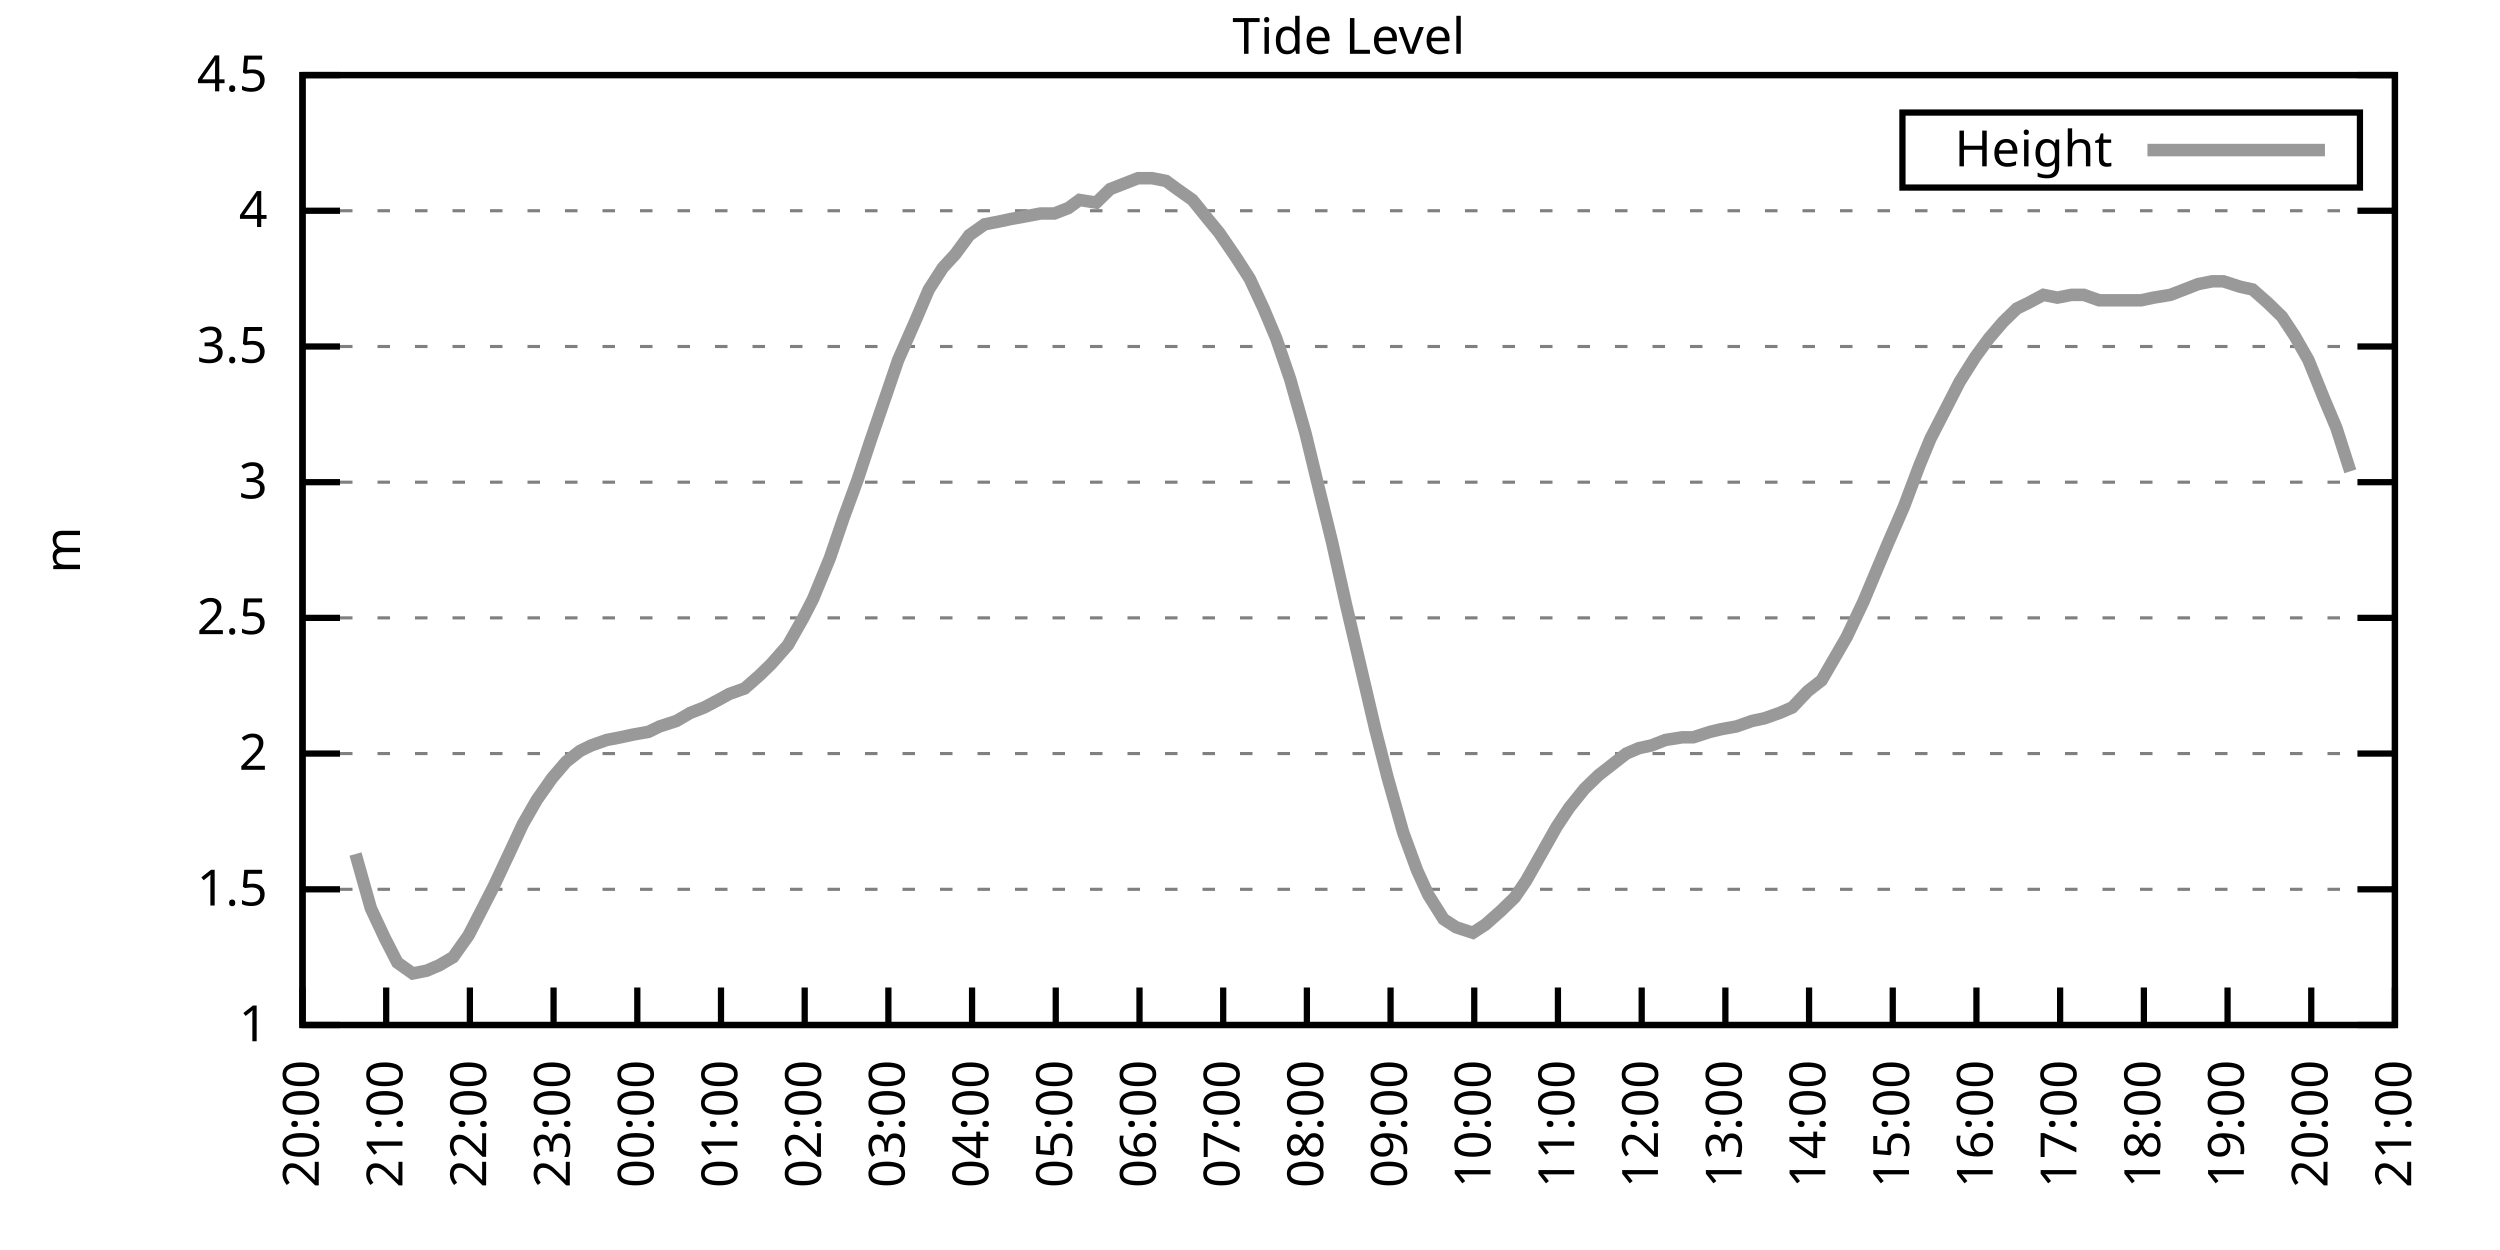
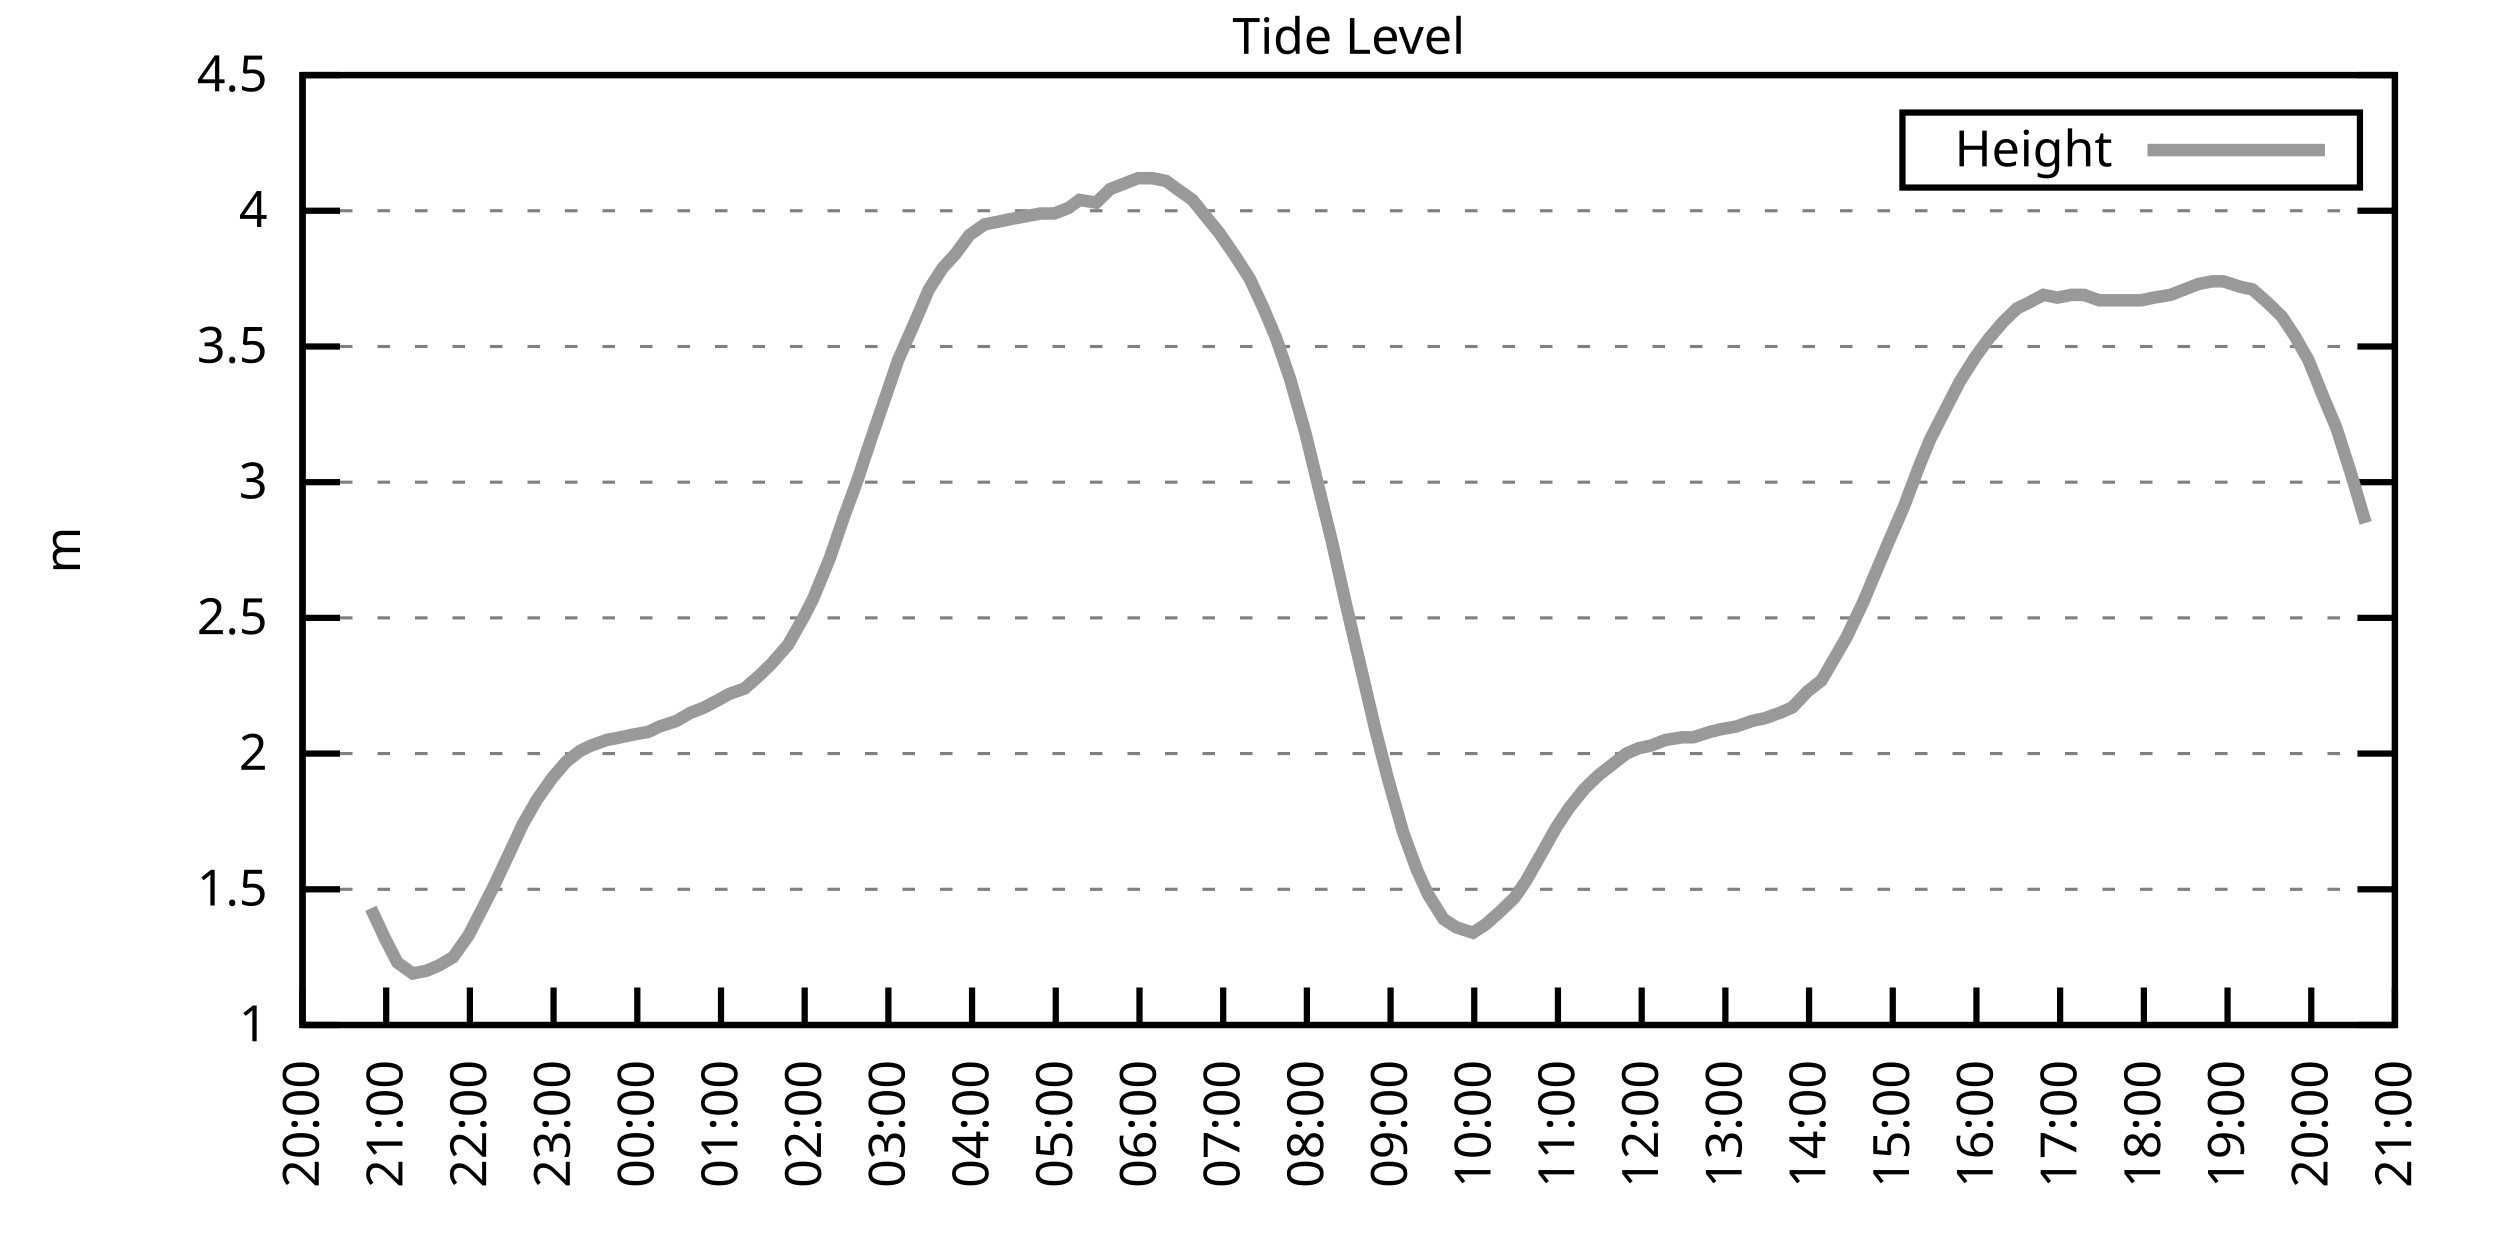
<svg xmlns="http://www.w3.org/2000/svg" xmlns:xlink="http://www.w3.org/1999/xlink" width="400" height="200" viewBox="0 0 400 200">
  <g id="gnuplot_canvas">
    <rect x="0" y="0" width="400" height="200" fill="none" />
    <defs>
      <circle id="gpDot" r="0.5" stroke-width="0.5" stroke="currentColor" />
      <path id="gpPt0" stroke-width="0.333" stroke="currentColor" d="M-1,0 h2 M0,-1 v2" />
      <path id="gpPt1" stroke-width="0.333" stroke="currentColor" d="M-1,-1 L1,1 M1,-1 L-1,1" />
      <path id="gpPt2" stroke-width="0.333" stroke="currentColor" d="M-1,0 L1,0 M0,-1 L0,1 M-1,-1 L1,1 M-1,1 L1,-1" />
      <rect id="gpPt3" stroke-width="0.333" stroke="currentColor" x="-1" y="-1" width="2" height="2" />
      <rect id="gpPt4" stroke-width="0.333" stroke="currentColor" fill="currentColor" x="-1" y="-1" width="2" height="2" />
      <circle id="gpPt5" stroke-width="0.333" stroke="currentColor" cx="0" cy="0" r="1" />
      <use xlink:href="#gpPt5" id="gpPt6" fill="currentColor" stroke="none" />
      <path id="gpPt7" stroke-width="0.333" stroke="currentColor" d="M0,-1.33 L-1.33,0.67 L1.33,0.67 z" />
      <use xlink:href="#gpPt7" id="gpPt8" fill="currentColor" stroke="none" />
      <use xlink:href="#gpPt7" id="gpPt9" stroke="currentColor" transform="rotate(180)" />
      <use xlink:href="#gpPt9" id="gpPt10" fill="currentColor" stroke="none" />
      <use xlink:href="#gpPt3" id="gpPt11" stroke="currentColor" transform="rotate(45)" />
      <use xlink:href="#gpPt11" id="gpPt12" fill="currentColor" stroke="none" />
      <path id="gpPt13" stroke-width="0.333" stroke="currentColor" d="M0,1.330 L1.265,0.411 L0.782,-1.067 L-0.782,-1.076 L-1.265,0.411 z" />
      <use xlink:href="#gpPt13" id="gpPt14" fill="currentColor" stroke="none" />
      <filter id="textbox" filterUnits="objectBoundingBox" x="0" y="0" height="1" width="1">
        <feFlood flood-color="white" flood-opacity="1" result="bgnd" />
        <feComposite in="SourceGraphic" in2="bgnd" operator="atop" />
      </filter>
      <filter id="greybox" filterUnits="objectBoundingBox" x="0" y="0" height="1" width="1">
        <feFlood flood-color="lightgrey" flood-opacity="1" result="grey" />
        <feComposite in="SourceGraphic" in2="grey" operator="atop" />
      </filter>
    </defs>
    <g fill="none" color="white" stroke="currentColor" stroke-width="1.00" stroke-linecap="butt" stroke-linejoin="miter">
</g>
    <g fill="none" color="black" stroke="currentColor" stroke-width="1.00" stroke-linecap="butt" stroke-linejoin="miter">
      <g stroke="none" shape-rendering="crispEdges">
        <polygon fill="rgb(255, 255, 255)" points="48.40,164.00 383.18,164.00 383.18,12.02 48.40,12.02 " />
      </g>
    </g>
    <g fill="none" color="black" stroke="currentColor" stroke-width="1.00" stroke-linecap="butt" stroke-linejoin="miter">
</g>
    <g fill="none" color="black" stroke="black" stroke-width="0.50" stroke-linecap="butt" stroke-linejoin="miter">
</g>
    <g fill="none" color="gray" stroke="currentColor" stroke-width="0.50" stroke-linecap="butt" stroke-linejoin="miter">
      <path stroke="gray" stroke-dasharray="2,4" class="gridline" d="M48.40,164.00 L383.19,164.00  " />
    </g>
    <g fill="none" color="gray" stroke="gray" stroke-width="1.00" stroke-linecap="butt" stroke-linejoin="miter">
</g>
    <g fill="none" color="black" stroke="currentColor" stroke-width="1.00" stroke-linecap="butt" stroke-linejoin="miter">
      <path stroke="black" d="M48.40,164.00 L54.40,164.00 M383.19,164.00 L377.19,164.00  " />
      <g transform="translate(42.80,166.60)" stroke="none" fill="black" font-family="Sans" font-size="8.00" text-anchor="end">
        <text>
          <tspan font-family="Sans"> 1</tspan>
        </text>
      </g>
    </g>
    <g fill="none" color="black" stroke="currentColor" stroke-width="1.00" stroke-linecap="butt" stroke-linejoin="miter">
</g>
    <g fill="none" color="black" stroke="black" stroke-width="0.50" stroke-linecap="butt" stroke-linejoin="miter">
</g>
    <g fill="none" color="gray" stroke="currentColor" stroke-width="0.50" stroke-linecap="butt" stroke-linejoin="miter">
      <path stroke="gray" stroke-dasharray="2,4" class="gridline" d="M48.40,142.29 L383.19,142.29  " />
    </g>
    <g fill="none" color="gray" stroke="gray" stroke-width="1.00" stroke-linecap="butt" stroke-linejoin="miter">
</g>
    <g fill="none" color="black" stroke="currentColor" stroke-width="1.00" stroke-linecap="butt" stroke-linejoin="miter">
      <path stroke="black" d="M48.40,142.29 L54.40,142.29 M383.19,142.29 L377.19,142.29  " />
      <g transform="translate(42.80,144.89)" stroke="none" fill="black" font-family="Sans" font-size="8.00" text-anchor="end">
        <text>
          <tspan font-family="Sans"> 1.5</tspan>
        </text>
      </g>
    </g>
    <g fill="none" color="black" stroke="currentColor" stroke-width="1.00" stroke-linecap="butt" stroke-linejoin="miter">
</g>
    <g fill="none" color="black" stroke="black" stroke-width="0.50" stroke-linecap="butt" stroke-linejoin="miter">
</g>
    <g fill="none" color="gray" stroke="currentColor" stroke-width="0.50" stroke-linecap="butt" stroke-linejoin="miter">
      <path stroke="gray" stroke-dasharray="2,4" class="gridline" d="M48.40,120.57 L383.19,120.57  " />
    </g>
    <g fill="none" color="gray" stroke="gray" stroke-width="1.00" stroke-linecap="butt" stroke-linejoin="miter">
</g>
    <g fill="none" color="black" stroke="currentColor" stroke-width="1.00" stroke-linecap="butt" stroke-linejoin="miter">
      <path stroke="black" d="M48.40,120.57 L54.40,120.57 M383.19,120.57 L377.19,120.57  " />
      <g transform="translate(42.80,123.17)" stroke="none" fill="black" font-family="Sans" font-size="8.00" text-anchor="end">
        <text>
          <tspan font-family="Sans"> 2</tspan>
        </text>
      </g>
    </g>
    <g fill="none" color="black" stroke="currentColor" stroke-width="1.00" stroke-linecap="butt" stroke-linejoin="miter">
</g>
    <g fill="none" color="black" stroke="black" stroke-width="0.50" stroke-linecap="butt" stroke-linejoin="miter">
</g>
    <g fill="none" color="gray" stroke="currentColor" stroke-width="0.50" stroke-linecap="butt" stroke-linejoin="miter">
      <path stroke="gray" stroke-dasharray="2,4" class="gridline" d="M48.40,98.86 L383.19,98.86  " />
    </g>
    <g fill="none" color="gray" stroke="gray" stroke-width="1.00" stroke-linecap="butt" stroke-linejoin="miter">
</g>
    <g fill="none" color="black" stroke="currentColor" stroke-width="1.00" stroke-linecap="butt" stroke-linejoin="miter">
      <path stroke="black" d="M48.40,98.86 L54.40,98.86 M383.19,98.86 L377.19,98.86  " />
      <g transform="translate(42.80,101.46)" stroke="none" fill="black" font-family="Sans" font-size="8.00" text-anchor="end">
        <text>
          <tspan font-family="Sans"> 2.5</tspan>
        </text>
      </g>
    </g>
    <g fill="none" color="black" stroke="currentColor" stroke-width="1.00" stroke-linecap="butt" stroke-linejoin="miter">
</g>
    <g fill="none" color="black" stroke="black" stroke-width="0.50" stroke-linecap="butt" stroke-linejoin="miter">
</g>
    <g fill="none" color="gray" stroke="currentColor" stroke-width="0.50" stroke-linecap="butt" stroke-linejoin="miter">
      <path stroke="gray" stroke-dasharray="2,4" class="gridline" d="M48.40,77.15 L383.19,77.15  " />
    </g>
    <g fill="none" color="gray" stroke="gray" stroke-width="1.00" stroke-linecap="butt" stroke-linejoin="miter">
</g>
    <g fill="none" color="black" stroke="currentColor" stroke-width="1.00" stroke-linecap="butt" stroke-linejoin="miter">
      <path stroke="black" d="M48.40,77.15 L54.40,77.15 M383.19,77.15 L377.19,77.15  " />
      <g transform="translate(42.80,79.75)" stroke="none" fill="black" font-family="Sans" font-size="8.00" text-anchor="end">
        <text>
          <tspan font-family="Sans"> 3</tspan>
        </text>
      </g>
    </g>
    <g fill="none" color="black" stroke="currentColor" stroke-width="1.00" stroke-linecap="butt" stroke-linejoin="miter">
</g>
    <g fill="none" color="black" stroke="black" stroke-width="0.50" stroke-linecap="butt" stroke-linejoin="miter">
</g>
    <g fill="none" color="gray" stroke="currentColor" stroke-width="0.50" stroke-linecap="butt" stroke-linejoin="miter">
      <path stroke="gray" stroke-dasharray="2,4" class="gridline" d="M48.40,55.44 L383.19,55.44  " />
    </g>
    <g fill="none" color="gray" stroke="gray" stroke-width="1.00" stroke-linecap="butt" stroke-linejoin="miter">
</g>
    <g fill="none" color="black" stroke="currentColor" stroke-width="1.00" stroke-linecap="butt" stroke-linejoin="miter">
      <path stroke="black" d="M48.40,55.44 L54.40,55.44 M383.19,55.44 L377.19,55.44  " />
      <g transform="translate(42.80,58.04)" stroke="none" fill="black" font-family="Sans" font-size="8.00" text-anchor="end">
        <text>
          <tspan font-family="Sans"> 3.5</tspan>
        </text>
      </g>
    </g>
    <g fill="none" color="black" stroke="currentColor" stroke-width="1.00" stroke-linecap="butt" stroke-linejoin="miter">
</g>
    <g fill="none" color="black" stroke="black" stroke-width="0.50" stroke-linecap="butt" stroke-linejoin="miter">
</g>
    <g fill="none" color="gray" stroke="currentColor" stroke-width="0.50" stroke-linecap="butt" stroke-linejoin="miter">
      <path stroke="gray" stroke-dasharray="2,4" class="gridline" d="M48.40,33.72 L383.19,33.72  " />
    </g>
    <g fill="none" color="gray" stroke="gray" stroke-width="1.00" stroke-linecap="butt" stroke-linejoin="miter">
</g>
    <g fill="none" color="black" stroke="currentColor" stroke-width="1.00" stroke-linecap="butt" stroke-linejoin="miter">
      <path stroke="black" d="M48.40,33.72 L54.40,33.72 M383.19,33.72 L377.19,33.72  " />
      <g transform="translate(42.80,36.32)" stroke="none" fill="black" font-family="Sans" font-size="8.00" text-anchor="end">
        <text>
          <tspan font-family="Sans"> 4</tspan>
        </text>
      </g>
    </g>
    <g fill="none" color="black" stroke="currentColor" stroke-width="1.00" stroke-linecap="butt" stroke-linejoin="miter">
</g>
    <g fill="none" color="black" stroke="black" stroke-width="0.50" stroke-linecap="butt" stroke-linejoin="miter">
</g>
    <g fill="none" color="gray" stroke="currentColor" stroke-width="0.50" stroke-linecap="butt" stroke-linejoin="miter">
      <path stroke="gray" stroke-dasharray="2,4" class="gridline" d="M48.40,12.01 L383.19,12.01  " />
    </g>
    <g fill="none" color="gray" stroke="gray" stroke-width="1.00" stroke-linecap="butt" stroke-linejoin="miter">
</g>
    <g fill="none" color="black" stroke="currentColor" stroke-width="1.00" stroke-linecap="butt" stroke-linejoin="miter">
      <path stroke="black" d="M48.40,12.01 L54.40,12.01 M383.19,12.01 L377.19,12.01  " />
      <g transform="translate(42.80,14.61)" stroke="none" fill="black" font-family="Sans" font-size="8.00" text-anchor="end">
        <text>
          <tspan font-family="Sans"> 4.5</tspan>
        </text>
      </g>
    </g>
    <g fill="none" color="black" stroke="currentColor" stroke-width="1.00" stroke-linecap="butt" stroke-linejoin="miter">
      <path stroke="black" d="M48.40,164.00 L48.40,158.00  " />
      <g transform="translate(51.00,169.60) rotate(270.00)" stroke="none" fill="black" font-family="Sans" font-size="8.00" text-anchor="end">
        <text>
          <tspan font-family="Sans">20:00</tspan>
        </text>
      </g>
    </g>
    <g fill="none" color="black" stroke="currentColor" stroke-width="1.00" stroke-linecap="butt" stroke-linejoin="miter">
      <path stroke="black" d="M61.79,164.00 L61.79,158.00  " />
      <g transform="translate(64.39,169.60) rotate(270.00)" stroke="none" fill="black" font-family="Sans" font-size="8.00" text-anchor="end">
        <text>
          <tspan font-family="Sans">21:00</tspan>
        </text>
      </g>
    </g>
    <g fill="none" color="black" stroke="currentColor" stroke-width="1.00" stroke-linecap="butt" stroke-linejoin="miter">
      <path stroke="black" d="M75.18,164.00 L75.18,158.00  " />
      <g transform="translate(77.78,169.60) rotate(270.00)" stroke="none" fill="black" font-family="Sans" font-size="8.00" text-anchor="end">
        <text>
          <tspan font-family="Sans">22:00</tspan>
        </text>
      </g>
    </g>
    <g fill="none" color="black" stroke="currentColor" stroke-width="1.00" stroke-linecap="butt" stroke-linejoin="miter">
      <path stroke="black" d="M88.57,164.00 L88.57,158.00  " />
      <g transform="translate(91.17,169.60) rotate(270.00)" stroke="none" fill="black" font-family="Sans" font-size="8.00" text-anchor="end">
        <text>
          <tspan font-family="Sans">23:00</tspan>
        </text>
      </g>
    </g>
    <g fill="none" color="black" stroke="currentColor" stroke-width="1.00" stroke-linecap="butt" stroke-linejoin="miter">
      <path stroke="black" d="M101.97,164.00 L101.97,158.00  " />
      <g transform="translate(104.57,169.60) rotate(270.00)" stroke="none" fill="black" font-family="Sans" font-size="8.00" text-anchor="end">
        <text>
          <tspan font-family="Sans">00:00</tspan>
        </text>
      </g>
    </g>
    <g fill="none" color="black" stroke="currentColor" stroke-width="1.00" stroke-linecap="butt" stroke-linejoin="miter">
      <path stroke="black" d="M115.36,164.00 L115.36,158.00  " />
      <g transform="translate(117.96,169.60) rotate(270.00)" stroke="none" fill="black" font-family="Sans" font-size="8.00" text-anchor="end">
        <text>
          <tspan font-family="Sans">01:00</tspan>
        </text>
      </g>
    </g>
    <g fill="none" color="black" stroke="currentColor" stroke-width="1.00" stroke-linecap="butt" stroke-linejoin="miter">
      <path stroke="black" d="M128.75,164.00 L128.75,158.00  " />
      <g transform="translate(131.35,169.60) rotate(270.00)" stroke="none" fill="black" font-family="Sans" font-size="8.00" text-anchor="end">
        <text>
          <tspan font-family="Sans">02:00</tspan>
        </text>
      </g>
    </g>
    <g fill="none" color="black" stroke="currentColor" stroke-width="1.00" stroke-linecap="butt" stroke-linejoin="miter">
      <path stroke="black" d="M142.14,164.00 L142.14,158.00  " />
      <g transform="translate(144.74,169.60) rotate(270.00)" stroke="none" fill="black" font-family="Sans" font-size="8.00" text-anchor="end">
        <text>
          <tspan font-family="Sans">03:00</tspan>
        </text>
      </g>
    </g>
    <g fill="none" color="black" stroke="currentColor" stroke-width="1.00" stroke-linecap="butt" stroke-linejoin="miter">
      <path stroke="black" d="M155.53,164.00 L155.53,158.00  " />
      <g transform="translate(158.13,169.60) rotate(270.00)" stroke="none" fill="black" font-family="Sans" font-size="8.00" text-anchor="end">
        <text>
          <tspan font-family="Sans">04:00</tspan>
        </text>
      </g>
    </g>
    <g fill="none" color="black" stroke="currentColor" stroke-width="1.00" stroke-linecap="butt" stroke-linejoin="miter">
      <path stroke="black" d="M168.92,164.00 L168.92,158.00  " />
      <g transform="translate(171.52,169.60) rotate(270.00)" stroke="none" fill="black" font-family="Sans" font-size="8.00" text-anchor="end">
        <text>
          <tspan font-family="Sans">05:00</tspan>
        </text>
      </g>
    </g>
    <g fill="none" color="black" stroke="currentColor" stroke-width="1.00" stroke-linecap="butt" stroke-linejoin="miter">
      <path stroke="black" d="M182.32,164.00 L182.32,158.00  " />
      <g transform="translate(184.92,169.60) rotate(270.00)" stroke="none" fill="black" font-family="Sans" font-size="8.00" text-anchor="end">
        <text>
          <tspan font-family="Sans">06:00</tspan>
        </text>
      </g>
    </g>
    <g fill="none" color="black" stroke="currentColor" stroke-width="1.00" stroke-linecap="butt" stroke-linejoin="miter">
      <path stroke="black" d="M195.71,164.00 L195.71,158.00  " />
      <g transform="translate(198.31,169.60) rotate(270.00)" stroke="none" fill="black" font-family="Sans" font-size="8.00" text-anchor="end">
        <text>
          <tspan font-family="Sans">07:00</tspan>
        </text>
      </g>
    </g>
    <g fill="none" color="black" stroke="currentColor" stroke-width="1.00" stroke-linecap="butt" stroke-linejoin="miter">
      <path stroke="black" d="M209.10,164.00 L209.10,158.00  " />
      <g transform="translate(211.70,169.60) rotate(270.00)" stroke="none" fill="black" font-family="Sans" font-size="8.00" text-anchor="end">
        <text>
          <tspan font-family="Sans">08:00</tspan>
        </text>
      </g>
    </g>
    <g fill="none" color="black" stroke="currentColor" stroke-width="1.00" stroke-linecap="butt" stroke-linejoin="miter">
      <path stroke="black" d="M222.49,164.00 L222.49,158.00  " />
      <g transform="translate(225.09,169.60) rotate(270.00)" stroke="none" fill="black" font-family="Sans" font-size="8.00" text-anchor="end">
        <text>
          <tspan font-family="Sans">09:00</tspan>
        </text>
      </g>
    </g>
    <g fill="none" color="black" stroke="currentColor" stroke-width="1.00" stroke-linecap="butt" stroke-linejoin="miter">
      <path stroke="black" d="M235.88,164.00 L235.88,158.00  " />
      <g transform="translate(238.48,169.60) rotate(270.00)" stroke="none" fill="black" font-family="Sans" font-size="8.00" text-anchor="end">
        <text>
          <tspan font-family="Sans">10:00</tspan>
        </text>
      </g>
    </g>
    <g fill="none" color="black" stroke="currentColor" stroke-width="1.00" stroke-linecap="butt" stroke-linejoin="miter">
      <path stroke="black" d="M249.27,164.00 L249.27,158.00  " />
      <g transform="translate(251.87,169.60) rotate(270.00)" stroke="none" fill="black" font-family="Sans" font-size="8.00" text-anchor="end">
        <text>
          <tspan font-family="Sans">11:00</tspan>
        </text>
      </g>
    </g>
    <g fill="none" color="black" stroke="currentColor" stroke-width="1.00" stroke-linecap="butt" stroke-linejoin="miter">
      <path stroke="black" d="M262.67,164.00 L262.67,158.00  " />
      <g transform="translate(265.27,169.60) rotate(270.00)" stroke="none" fill="black" font-family="Sans" font-size="8.00" text-anchor="end">
        <text>
          <tspan font-family="Sans">12:00</tspan>
        </text>
      </g>
    </g>
    <g fill="none" color="black" stroke="currentColor" stroke-width="1.00" stroke-linecap="butt" stroke-linejoin="miter">
      <path stroke="black" d="M276.06,164.00 L276.06,158.00  " />
      <g transform="translate(278.66,169.60) rotate(270.00)" stroke="none" fill="black" font-family="Sans" font-size="8.00" text-anchor="end">
        <text>
          <tspan font-family="Sans">13:00</tspan>
        </text>
      </g>
    </g>
    <g fill="none" color="black" stroke="currentColor" stroke-width="1.00" stroke-linecap="butt" stroke-linejoin="miter">
      <path stroke="black" d="M289.45,164.00 L289.45,158.00  " />
      <g transform="translate(292.05,169.60) rotate(270.00)" stroke="none" fill="black" font-family="Sans" font-size="8.00" text-anchor="end">
        <text>
          <tspan font-family="Sans">14:00</tspan>
        </text>
      </g>
    </g>
    <g fill="none" color="black" stroke="currentColor" stroke-width="1.00" stroke-linecap="butt" stroke-linejoin="miter">
      <path stroke="black" d="M302.84,164.00 L302.84,158.00  " />
      <g transform="translate(305.44,169.60) rotate(270.00)" stroke="none" fill="black" font-family="Sans" font-size="8.00" text-anchor="end">
        <text>
          <tspan font-family="Sans">15:00</tspan>
        </text>
      </g>
    </g>
    <g fill="none" color="black" stroke="currentColor" stroke-width="1.00" stroke-linecap="butt" stroke-linejoin="miter">
      <path stroke="black" d="M316.23,164.00 L316.23,158.00  " />
      <g transform="translate(318.83,169.60) rotate(270.00)" stroke="none" fill="black" font-family="Sans" font-size="8.00" text-anchor="end">
        <text>
          <tspan font-family="Sans">16:00</tspan>
        </text>
      </g>
    </g>
    <g fill="none" color="black" stroke="currentColor" stroke-width="1.00" stroke-linecap="butt" stroke-linejoin="miter">
      <path stroke="black" d="M329.62,164.00 L329.62,158.00  " />
      <g transform="translate(332.22,169.60) rotate(270.00)" stroke="none" fill="black" font-family="Sans" font-size="8.00" text-anchor="end">
        <text>
          <tspan font-family="Sans">17:00</tspan>
        </text>
      </g>
    </g>
    <g fill="none" color="black" stroke="currentColor" stroke-width="1.00" stroke-linecap="butt" stroke-linejoin="miter">
      <path stroke="black" d="M343.02,164.00 L343.02,158.00  " />
      <g transform="translate(345.62,169.60) rotate(270.00)" stroke="none" fill="black" font-family="Sans" font-size="8.00" text-anchor="end">
        <text>
          <tspan font-family="Sans">18:00</tspan>
        </text>
      </g>
    </g>
    <g fill="none" color="black" stroke="currentColor" stroke-width="1.00" stroke-linecap="butt" stroke-linejoin="miter">
      <path stroke="black" d="M356.41,164.00 L356.41,158.00  " />
      <g transform="translate(359.01,169.60) rotate(270.00)" stroke="none" fill="black" font-family="Sans" font-size="8.00" text-anchor="end">
        <text>
          <tspan font-family="Sans">19:00</tspan>
        </text>
      </g>
    </g>
    <g fill="none" color="black" stroke="currentColor" stroke-width="1.00" stroke-linecap="butt" stroke-linejoin="miter">
      <path stroke="black" d="M369.80,164.00 L369.80,158.00  " />
      <g transform="translate(372.40,169.60) rotate(270.00)" stroke="none" fill="black" font-family="Sans" font-size="8.00" text-anchor="end">
        <text>
          <tspan font-family="Sans">20:00</tspan>
        </text>
      </g>
    </g>
    <g fill="none" color="black" stroke="currentColor" stroke-width="1.00" stroke-linecap="butt" stroke-linejoin="miter">
      <path stroke="black" d="M383.19,164.00 L383.19,158.00  " />
      <g transform="translate(385.79,169.60) rotate(270.00)" stroke="none" fill="black" font-family="Sans" font-size="8.00" text-anchor="end">
        <text>
          <tspan font-family="Sans">21:00</tspan>
        </text>
      </g>
    </g>
    <g fill="none" color="black" stroke="currentColor" stroke-width="1.00" stroke-linecap="butt" stroke-linejoin="miter">
</g>
    <g fill="none" color="black" stroke="currentColor" stroke-width="1.00" stroke-linecap="butt" stroke-linejoin="miter">
      <path stroke="black" d="M48.40,12.01 L48.40,164.00 L383.19,164.00 L383.19,12.01 L48.40,12.01 Z  " />
    </g>
    <g fill="none" color="black" stroke="currentColor" stroke-width="1.00" stroke-linecap="butt" stroke-linejoin="miter">
</g>
    <g fill="none" color="black" stroke="currentColor" stroke-width="1.00" stroke-linecap="butt" stroke-linejoin="miter">
      <path stroke="black" d="M304.39,30.01 L304.39,18.01 L377.59,18.01 L377.59,30.01 L304.39,30.01 Z  " />
    </g>
    <g id="Tide_level_plot_1">
      <g fill="none" color="white" stroke="black" stroke-width="2.00" stroke-linecap="butt" stroke-linejoin="miter">
</g>
      <g fill="none" color="black" stroke="currentColor" stroke-width="2.00" stroke-linecap="butt" stroke-linejoin="miter">
        <g transform="translate(337.99,26.61)" stroke="none" fill="black" font-family="Sans" font-size="8.00" text-anchor="end">
          <text>
            <tspan font-family="Sans">Height</tspan>
          </text>
        </g>
      </g>
      <g fill="none" color="black" stroke="currentColor" stroke-width="2.00" stroke-linecap="butt" stroke-linejoin="miter">
-         <path stroke="rgb(153, 153, 153)" d="M343.59,24.01 L371.99,24.01 M56.88,136.64 L59.34,145.33 L61.57,150.10 L63.58,154.01 L66.03,155.75 L68.26,155.31   L70.27,154.45 L72.50,153.14 L74.96,149.67 L76.75,146.20 L78.98,141.85 L81.43,136.64 L83.66,131.86 L85.90,127.96   L88.35,124.48 L90.58,121.88 L92.82,120.14 L94.60,119.27 L97.06,118.40 L99.29,117.97 L101.30,117.53 L103.75,117.10   L105.54,116.23 L108.22,115.36 L110.45,114.06 L112.68,113.19 L115.13,111.89 L116.70,111.02 L119.15,110.15 L121.61,107.98   L123.39,106.24 L126.07,103.20 L128.53,98.86 L130.09,95.82 L132.77,89.31 L135.00,82.79 L137.23,76.71 L139.24,70.63   L141.92,62.82 L143.70,57.61 L146.38,51.53 L148.61,46.32 L150.85,42.84 L152.85,40.67 L155.09,37.63 L157.54,35.89   L159.77,35.46 L161.78,35.03 L164.24,34.59 L166.47,34.16 L168.70,34.16 L170.93,33.29 L172.72,31.99 L175.40,32.42   L177.63,30.25 L179.86,29.38 L182.09,28.51 L184.32,28.51 L186.56,28.95 L188.34,30.25 L190.80,31.99 L193.25,35.03   L195.04,37.20 L197.72,41.11 L199.95,44.58 L202.18,49.36 L204.19,54.13 L206.42,60.65 L208.88,69.33 L210.88,77.58   L213.12,86.70 L215.35,96.69 L217.80,107.11 L220.04,116.67 L222.04,124.48 L224.50,133.17 L226.73,139.25 L228.52,143.16   L230.97,147.06 L232.98,148.37 L235.66,149.24 L237.67,147.93 L240.12,145.76 L242.36,143.59 L244.14,140.98 L246.60,136.64   L249.05,132.30 L251.06,129.26 L253.51,126.22 L255.75,124.05 L257.98,122.31 L260.21,120.57 L262.22,119.71 L264.23,119.27   L266.46,118.40 L269.14,117.97 L270.92,117.97 L273.60,117.10 L275.39,116.67 L277.84,116.23 L280.30,115.36 L282.31,114.93   L284.76,114.06 L286.77,113.19 L289.23,110.59 L291.46,108.85 L293.47,105.38 L295.48,101.90 L298.15,96.26 L300.16,91.48   L302.17,86.70 L304.63,81.06 L307.08,74.54 L308.87,70.20 L311.10,65.86 L313.55,61.08 L316.01,57.17 L318.24,54.13   L320.47,51.53 L322.70,49.36 L324.49,48.49 L326.95,47.18 L329.18,47.62 L331.41,47.18 L333.42,47.18 L335.87,48.05   L338.33,48.05 L340.11,48.05 L342.57,48.05 L344.58,47.62 L347.26,47.18 L349.49,46.32 L351.72,45.45 L353.95,45.01   L355.74,45.01 L358.42,45.88 L360.42,46.32 L362.88,48.49 L365.11,50.66 L367.12,53.70 L369.35,57.61 L371.81,63.69   L373.82,68.46 L376.05,75.41  " />
+         <path stroke="rgb(153, 153, 153)" d="M343.59,24.01 L371.99,24.01 M59.34,145.33 L61.57,150.10 L63.58,154.01 L66.03,155.75 L68.26,155.31 L70.27,154.45   L72.50,153.14 L74.96,149.67 L76.75,146.20 L78.98,141.85 L81.43,136.64 L83.66,131.86 L85.90,127.96 L88.35,124.48   L90.58,121.88 L92.82,120.14 L94.60,119.27 L97.06,118.40 L99.29,117.97 L101.30,117.53 L103.75,117.10 L105.54,116.23   L108.22,115.36 L110.45,114.06 L112.68,113.19 L115.13,111.89 L116.70,111.02 L119.15,110.15 L121.61,107.98 L123.39,106.24   L126.07,103.20 L128.53,98.86 L130.09,95.82 L132.77,89.31 L135.00,82.79 L137.23,76.71 L139.24,70.63 L141.92,62.82   L143.70,57.61 L146.38,51.53 L148.61,46.32 L150.85,42.84 L152.85,40.67 L155.09,37.63 L157.54,35.89 L159.77,35.46   L161.78,35.03 L164.24,34.59 L166.47,34.16 L168.70,34.16 L170.93,33.29 L172.72,31.99 L175.40,32.42 L177.63,30.25   L179.86,29.38 L182.09,28.51 L184.32,28.51 L186.56,28.95 L188.34,30.25 L190.80,31.99 L193.25,35.03 L195.04,37.20   L197.72,41.11 L199.95,44.58 L202.18,49.36 L204.19,54.13 L206.42,60.65 L208.88,69.33 L210.88,77.58 L213.12,86.70   L215.35,96.69 L217.80,107.11 L220.04,116.67 L222.04,124.48 L224.50,133.17 L226.73,139.25 L228.52,143.16 L230.97,147.06   L232.98,148.37 L235.66,149.24 L237.67,147.93 L240.12,145.76 L242.36,143.59 L244.14,140.98 L246.60,136.64 L249.05,132.30   L251.06,129.26 L253.51,126.22 L255.75,124.05 L257.98,122.31 L260.21,120.57 L262.22,119.71 L264.23,119.27 L266.46,118.40   L269.14,117.97 L270.92,117.97 L273.60,117.10 L275.39,116.67 L277.84,116.23 L280.30,115.36 L282.31,114.93 L284.76,114.06   L286.77,113.19 L289.23,110.59 L291.46,108.85 L293.47,105.38 L295.48,101.90 L298.15,96.26 L300.16,91.48 L302.17,86.70   L304.63,81.06 L307.08,74.54 L308.87,70.20 L311.10,65.86 L313.55,61.08 L316.01,57.17 L318.24,54.13 L320.47,51.53   L322.70,49.36 L324.49,48.49 L326.95,47.18 L329.18,47.62 L331.41,47.18 L333.42,47.18 L335.87,48.05 L338.33,48.05   L340.11,48.05 L342.57,48.05 L344.58,47.62 L347.26,47.18 L349.49,46.32 L351.72,45.45 L353.95,45.01 L355.74,45.01   L358.42,45.88 L360.42,46.32 L362.88,48.49 L365.11,50.66 L367.12,53.70 L369.35,57.61 L371.81,63.69 L373.82,68.46   L376.05,75.41 L378.50,83.66  " />
      </g>
    </g>
    <g fill="none" color="black" stroke="currentColor" stroke-width="2.00" stroke-linecap="butt" stroke-linejoin="miter">
</g>
    <g fill="none" color="black" stroke="black" stroke-width="1.00" stroke-linecap="butt" stroke-linejoin="miter">
</g>
    <g fill="none" color="black" stroke="currentColor" stroke-width="1.00" stroke-linecap="butt" stroke-linejoin="miter">
      <path stroke="black" d="M48.40,12.01 L48.40,164.00 L383.19,164.00 L383.19,12.01 L48.40,12.01 Z  " />
      <g transform="translate(12.80,88.01) rotate(270.00)" stroke="none" fill="black" font-family="Sans" font-size="8.00" text-anchor="middle">
        <text>
          <tspan font-family="Sans">m</tspan>
        </text>
      </g>
    </g>
    <g fill="none" color="black" stroke="currentColor" stroke-width="1.00" stroke-linecap="butt" stroke-linejoin="miter">
</g>
    <g fill="none" color="black" stroke="currentColor" stroke-width="1.00" stroke-linecap="butt" stroke-linejoin="miter">
      <g transform="translate(215.79,8.61)" stroke="none" fill="black" font-family="Sans" font-size="8.00" text-anchor="middle">
        <text>
          <tspan font-family="Sans">Tide Level</tspan>
        </text>
      </g>
    </g>
    <g fill="none" color="black" stroke="currentColor" stroke-width="1.00" stroke-linecap="butt" stroke-linejoin="miter">
</g>
  </g>
</svg>
